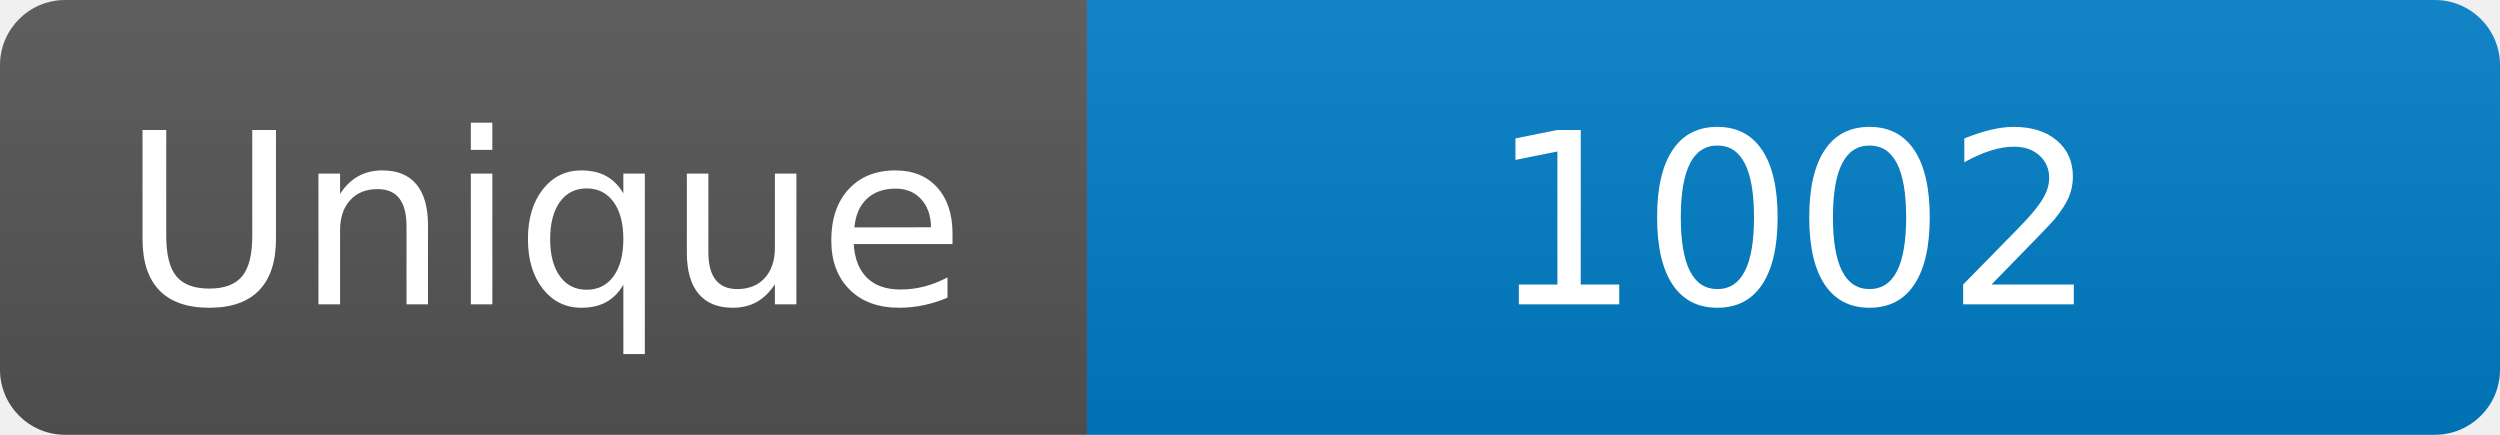
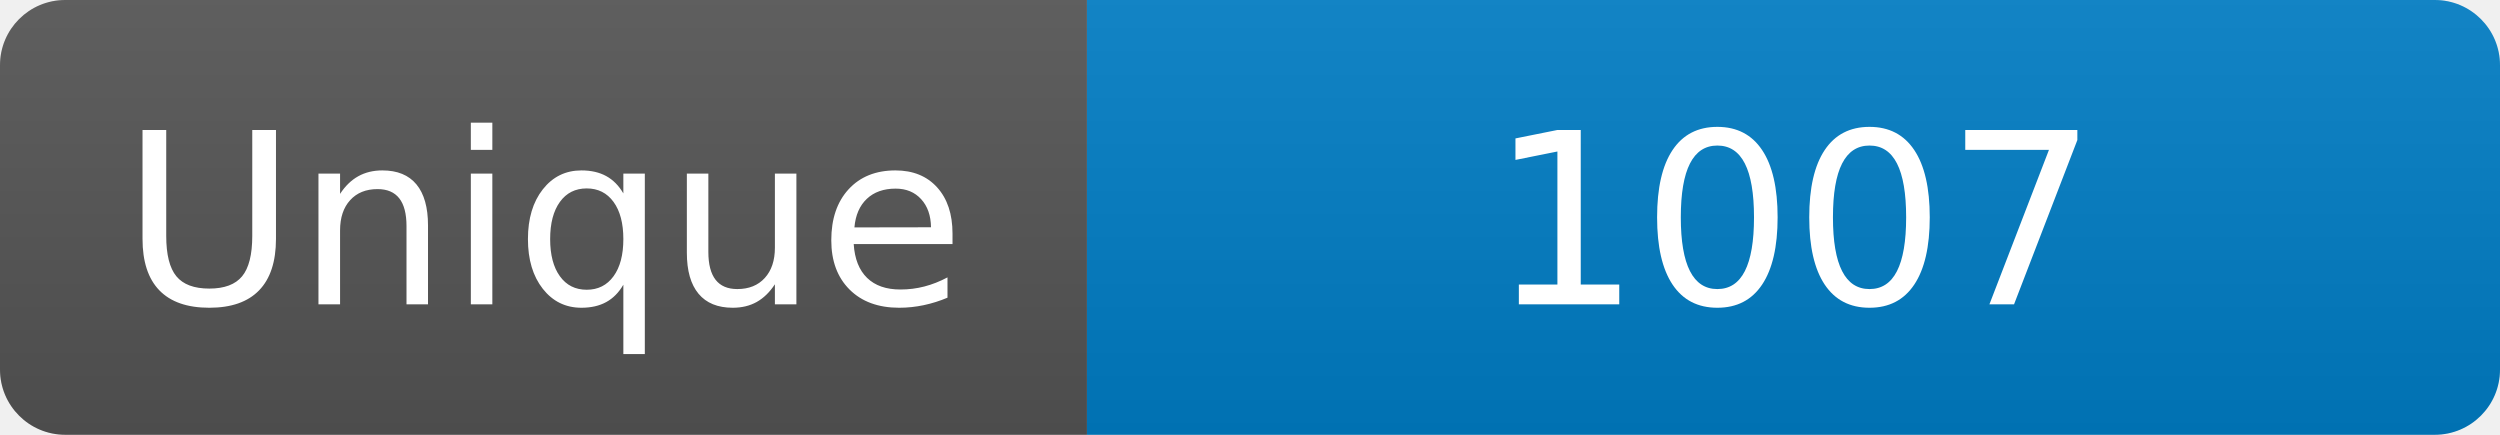
<svg xmlns="http://www.w3.org/2000/svg" width="115" height="20" role="img" aria-label="Maintained?: yes">
  <linearGradient id="s" x2="0" y2="100%">
    <stop offset="0" stop-color="#bbb" stop-opacity=".1" />
    <stop offset="1" stop-opacity=".1" />
  </linearGradient>
  <clipPath id="r">
    <rect width="115" height="20" rx="3" fill="#fff" />
  </clipPath>
  <g clip-path="url(#r)">
    <rect width="50" height="20" fill="#555" />
    <rect x="50" width="160" height="20" fill="#007ec6" />
    <rect width="115" height="20" fill="url(#s)" />
  </g>
  <g fill="#fff" text-anchor="middle" font-family="Verdana,Geneva,DejaVu Sans,sans-serif" font-size="110">
    <text x="250" y="140" transform="scale(.1)" fill="#fff">Unique</text>
-     <text x="825" y="140" transform="scale(.1)" fill="#fff">1002</text>
+     <text x="825" y="140" transform="scale(.1)" fill="#fff">1007</text>
  </g>
</svg>
